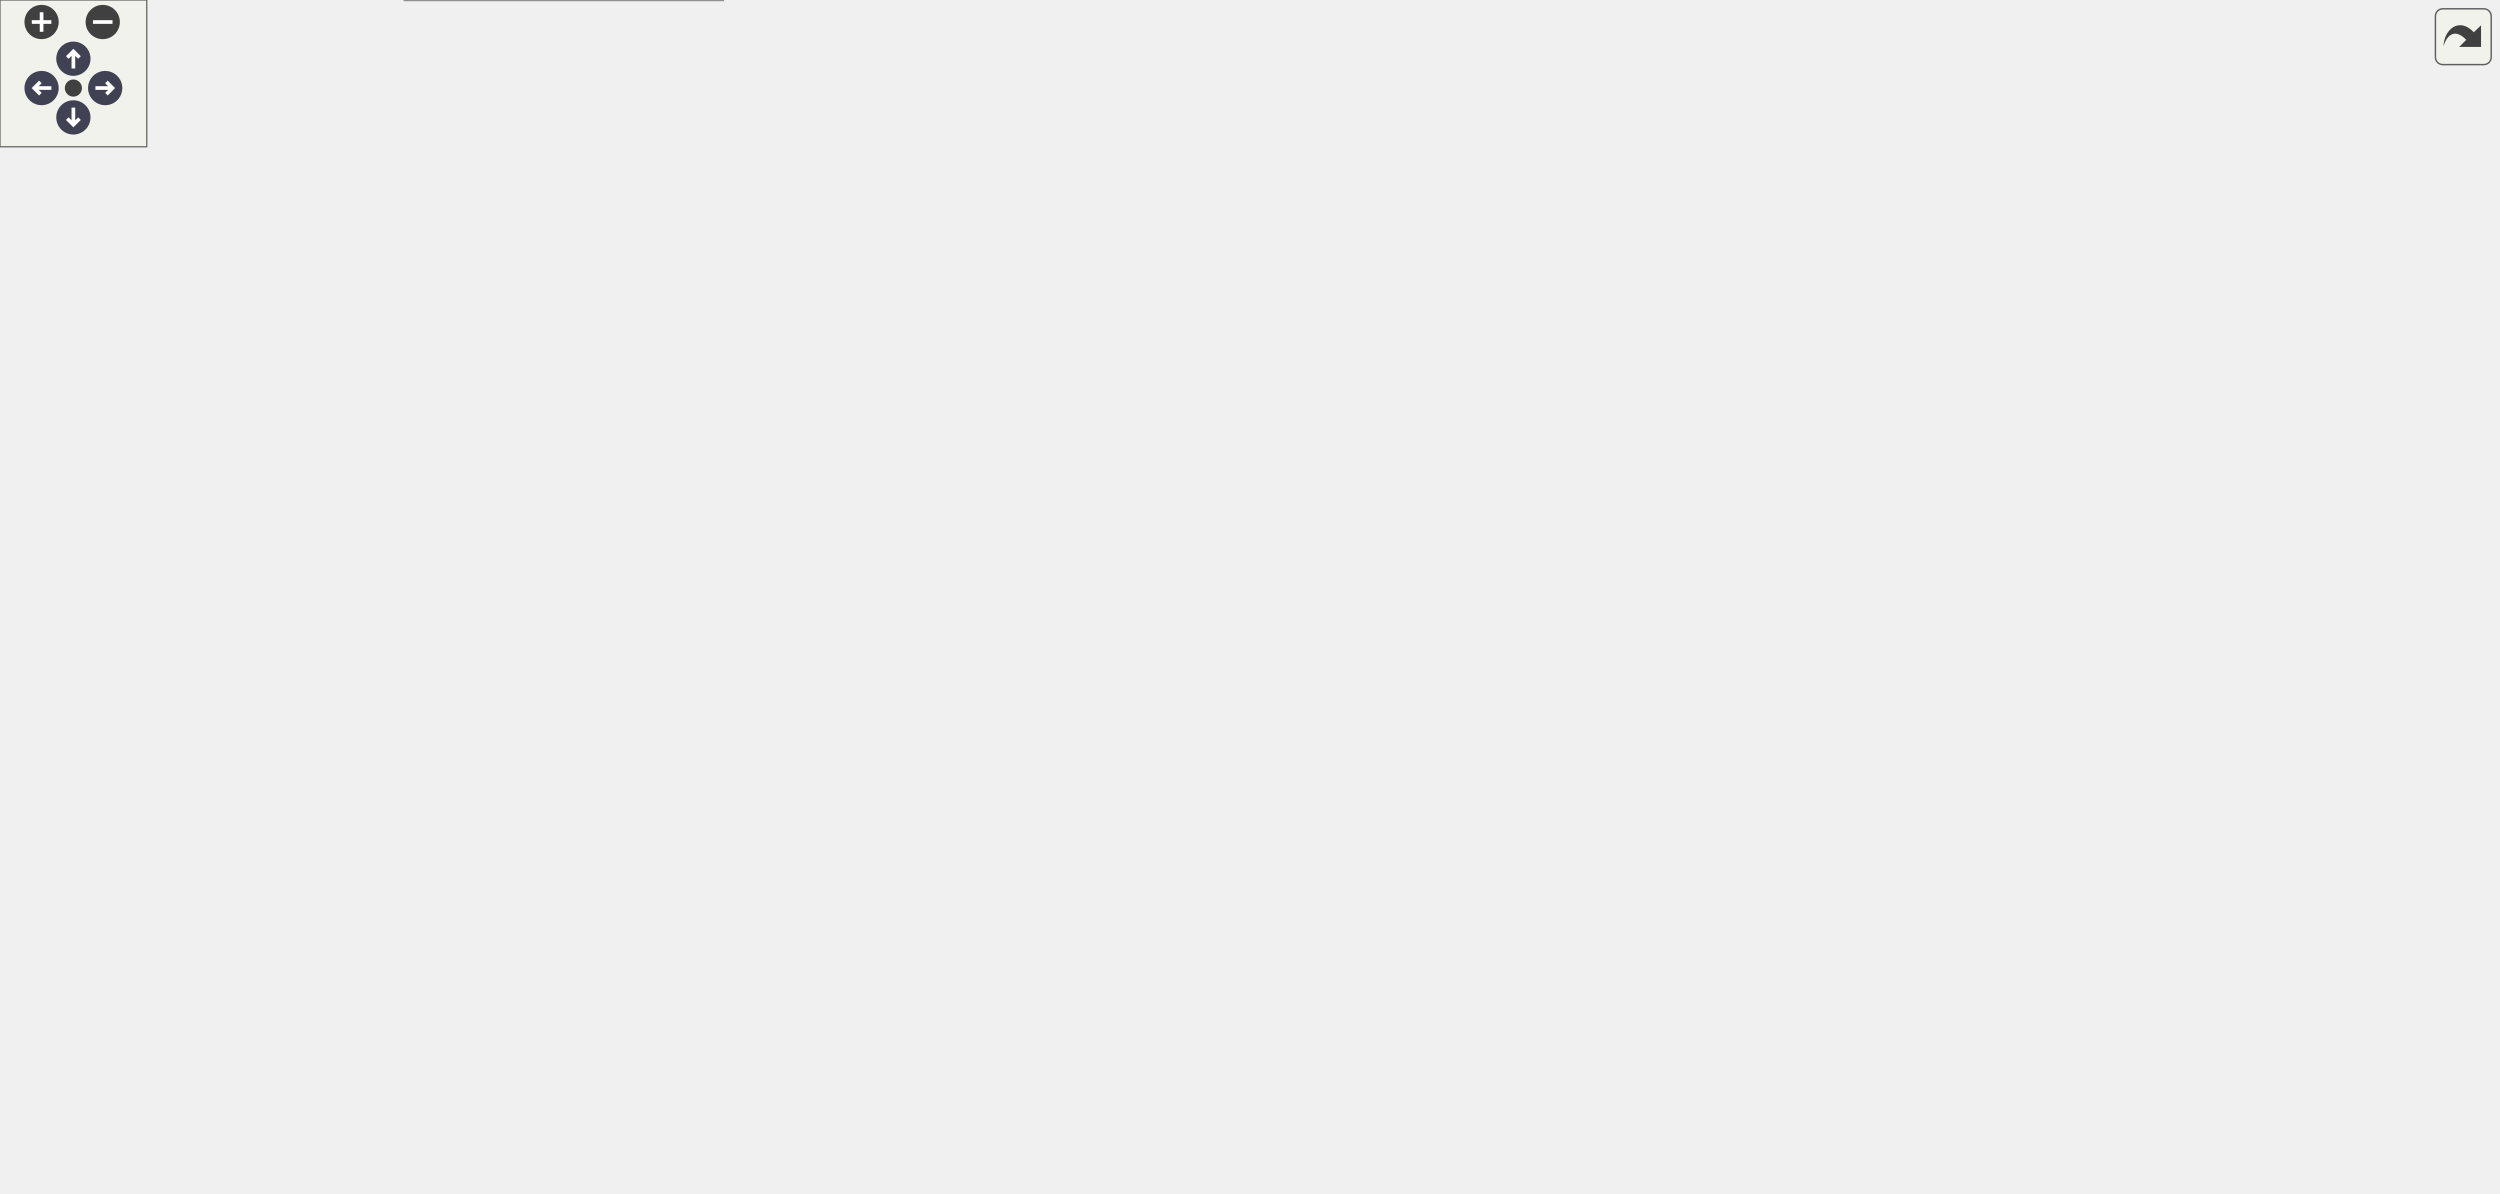
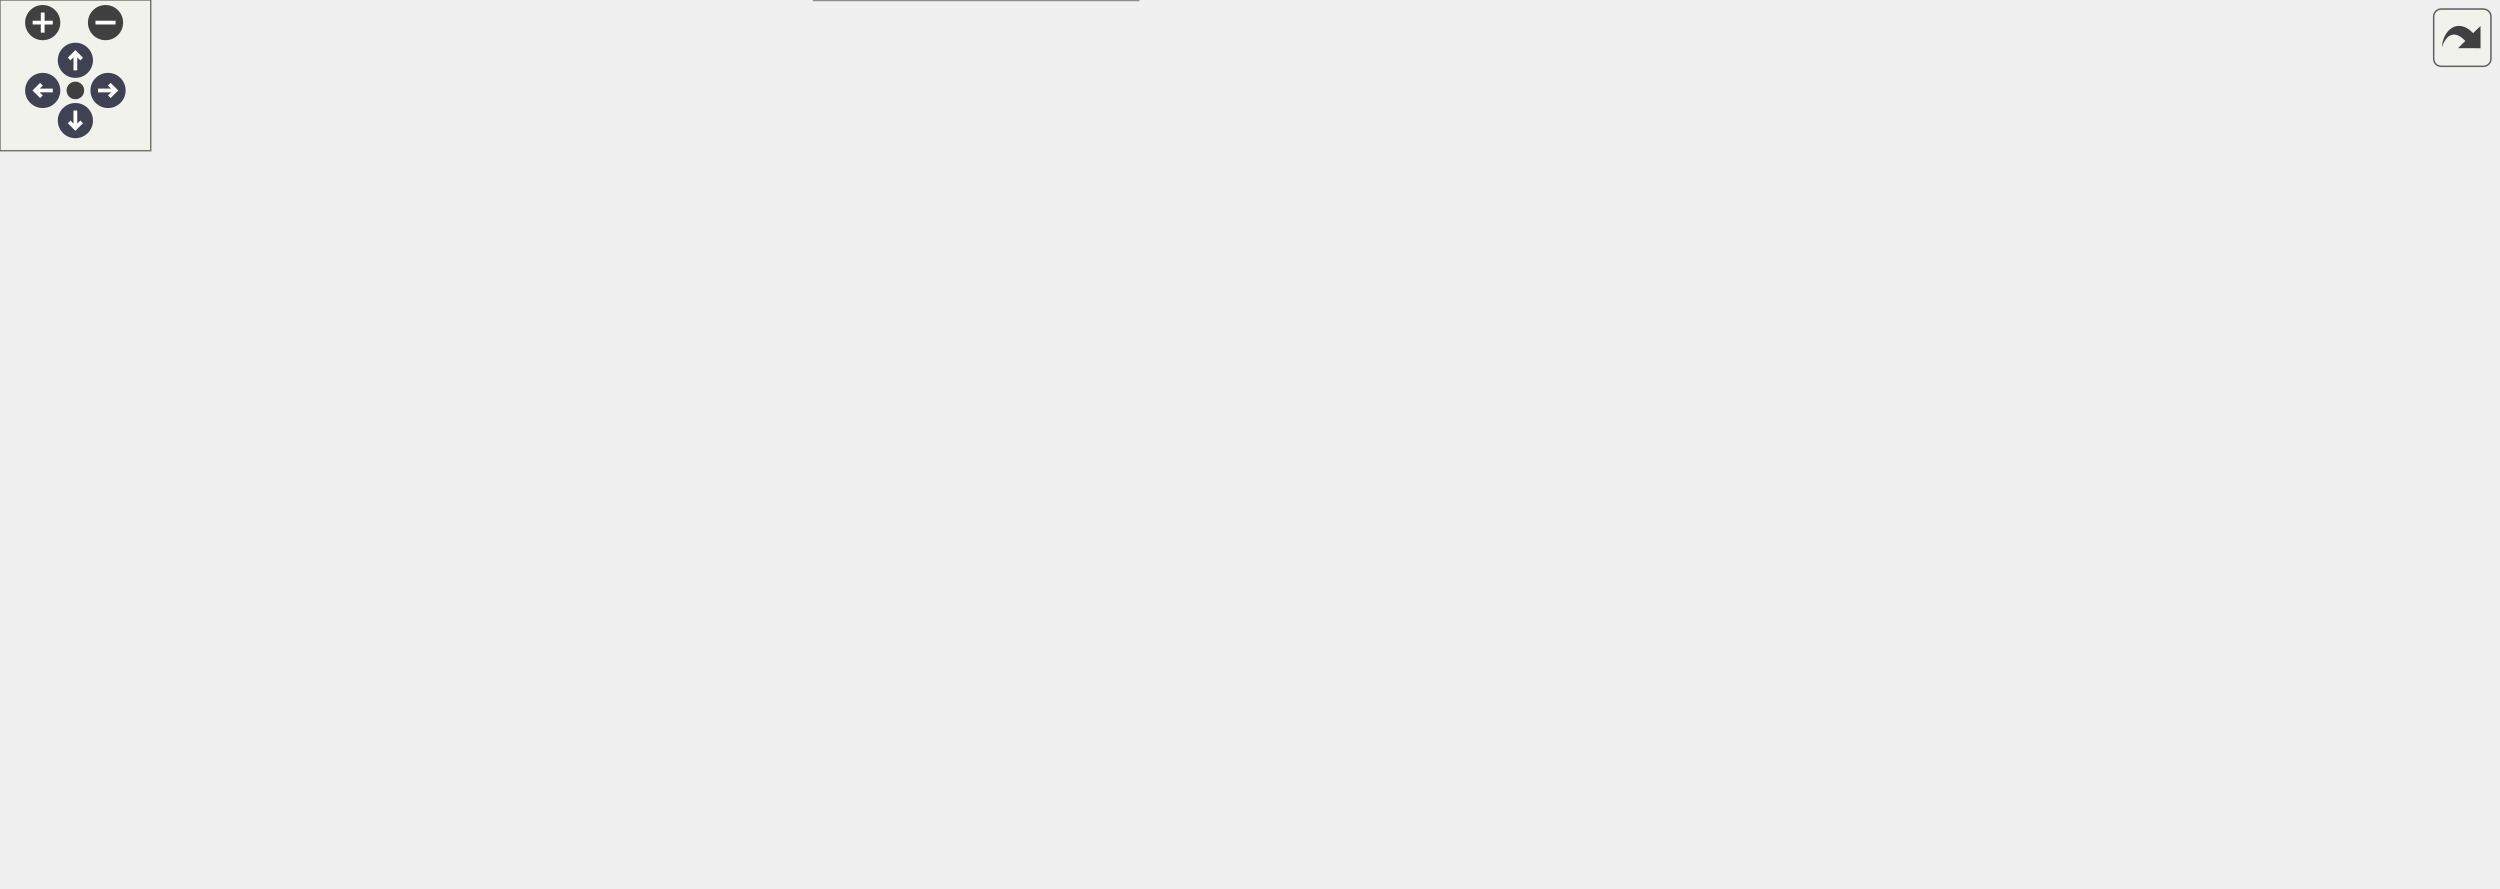
<svg xmlns="http://www.w3.org/2000/svg" xmlns:xlink="http://www.w3.org/1999/xlink" id="main" version="1.1" xml:space="preserve">
  <style type="text/css">
.node, .edge {opacity: 0.7;}
.node.selected, .edge.selected {opacity: 1;}
.edge:hover path { stroke: red; }
.edge:hover polygon { stroke: red; fill: red; }
</style>
  <defs>
    <circle id="rim" cx="0" cy="0" r="7" />
    <circle id="rim2" cx="0" cy="0" r="3.5" />
    <g id="zoomPlus">
      <use xlink:href="#rim" fill="#404040">
        <set attributeName="fill" to="#808080" begin="zoomplus.mouseover" end="zoomplus.mouseout" />
      </use>
      <path d="M-4,0h8M0,-4v8" fill="none" stroke="white" stroke-width="1.5" pointer-events="none" />
    </g>
    <g id="zoomMin">
      <use xlink:href="#rim" fill="#404040">
        <set attributeName="fill" to="#808080" begin="zoomminus.mouseover" end="zoomminus.mouseout" />
      </use>
      <path d="M-4,0h8" fill="none" stroke="white" stroke-width="1.5" pointer-events="none" />
    </g>
    <g id="arrowUp" transform="translate(30 24)">
      <use xlink:href="#rim" />
      <path pointer-events="none" fill="none" stroke="white" stroke-width="1.5" d="M0,-3.0v7 M-2.5,-0.5L0,-3.0L2.5,-0.5" />
    </g>
    <g id="arrowRight" transform="rotate(90) translate(36 -43)">
      <use xlink:href="#rim" />
      <path pointer-events="none" fill="none" stroke="white" stroke-width="1.5" d="M0,-3.0v7 M-2.5,-0.5L0,-3.0L2.5,-0.5" />
    </g>
    <g id="arrowDown" transform="rotate(180) translate(-30 -48)">
      <use xlink:href="#rim" />
      <path pointer-events="none" fill="none" stroke="white" stroke-width="1.5" d="M0,-3.0v7 M-2.5,-0.5L0,-3.0L2.5,-0.5" />
    </g>
    <g id="arrowLeft" transform="rotate(270) translate(-36 17)">
      <use xlink:href="#rim" />
      <path pointer-events="none" fill="none" stroke="white" stroke-width="1.5" d="M0,-3.0v7 M-2.5,-0.5L0,-3.0L2.5,-0.5" />
    </g>
    <g id="resetDef">
      <use xlink:href="#rim2" fill="#404040">
        <set attributeName="fill" to="#808080" begin="reset.mouseover" end="reset.mouseout" />
      </use>
    </g>
  </defs>
  <svg id="graph" class="graph">
    <g id="viewport">
      <g id="Node000001" class="node">
        <g id="a_Node000001">
          <a xlink:title="Validate a diagnostics boolean value.">
-             <polygon fill="#999999" stroke="#666666" points="1021,-241.5 849,-241.5 849,-222.5 1021,-222.5 1021,-241.5" />
-             <text text-anchor="middle" x="935" y="-229.5" font-family="Helvetica,sans-Serif" font-size="10.00">picurv_cli.core._diagnostic_bool</text>
+             <polygon fill="#999999" stroke="#666666" points="994,-196.5 822,-196.5 822,-177.5 994,-177.5 994,-196.5" />
+             <text text-anchor="middle" x="908" y="-184.5" font-family="Helvetica,sans-Serif" font-size="10.00">picurv_cli.core._diagnostic_bool</text>
          </a>
        </g>
      </g>
      <g id="Node000002" class="node">
        <g id="a_Node000002">
          <a xlink:href="namespacepicurv__cli_1_1core.html#a94b8df304d37982e63e5bb6d4ea465be" target="_top" xlink:title="Resolve monitor diagnostics config and default run-local log paths.">
-             <polygon fill="white" stroke="#666666" points="813,-247 687,-247 687,-217 813,-217 813,-247" />
-             <text text-anchor="start" x="695" y="-235" font-family="Helvetica,sans-Serif" font-size="10.00">picurv_cli.core.resolve</text>
-             <text text-anchor="middle" x="750" y="-224" font-family="Helvetica,sans-Serif" font-size="10.00">_diagnostics_config</text>
+             <polygon fill="white" stroke="#666666" points="786,-202 660,-202 660,-172 786,-172 786,-202" />
+             <text text-anchor="start" x="668" y="-190" font-family="Helvetica,sans-Serif" font-size="10.00">picurv_cli.core.resolve</text>
+             <text text-anchor="middle" x="723" y="-179" font-family="Helvetica,sans-Serif" font-size="10.00">_diagnostics_config</text>
          </a>
        </g>
      </g>
      <g id="edge1_Node000001_Node000002" class="edge">
        <g id="a_edge1_Node000001_Node000002">
          <a xlink:title=" ">
-             <path fill="none" stroke="#63b8ff" d="M838.75,-232C830.09,-232 821.46,-232 813.2,-232" />
-             <polygon fill="#63b8ff" stroke="#63b8ff" points="838.93,-235.5 848.93,-232 838.93,-228.5 838.93,-235.5" />
+             <path fill="none" stroke="#63b8ff" d="M811.75,-187C803.09,-187 794.46,-187 786.2,-187" />
+             <polygon fill="#63b8ff" stroke="#63b8ff" points="811.93,-190.5 821.93,-187 811.93,-183.5 811.93,-190.5" />
          </a>
        </g>
      </g>
      <g id="Node000003" class="node">
        <g id="a_Node000003">
          <a xlink:href="namespacepicurv__cli_1_1core.html#aa783055b51f3209f8f3b4d608bc03898" target="_top" xlink:title="Build a curated monitor.yml summary with resolved defaults.">
-             <polygon fill="white" stroke="#666666" points="639.5,-422 520.5,-422 520.5,-392 639.5,-392 639.5,-422" />
-             <text text-anchor="start" x="528.5" y="-410" font-family="Helvetica,sans-Serif" font-size="10.00">picurv_cli.core._build</text>
-             <text text-anchor="middle" x="580" y="-399" font-family="Helvetica,sans-Serif" font-size="10.00">_monitor_overview</text>
+             <polygon fill="white" stroke="#666666" points="616,-293 497,-293 497,-263 616,-263 616,-293" />
+             <text text-anchor="start" x="505" y="-281" font-family="Helvetica,sans-Serif" font-size="10.00">picurv_cli.core._build</text>
+             <text text-anchor="middle" x="556.5" y="-270" font-family="Helvetica,sans-Serif" font-size="10.00">_monitor_overview</text>
          </a>
        </g>
      </g>
      <g id="edge2_Node000002_Node000003" class="edge">
        <g id="a_edge2_Node000002_Node000003">
          <a xlink:title=" ">
-             <path fill="none" stroke="#63b8ff" d="M739.15,-256.7C724.67,-290 694.54,-349.02 651,-383 646.65,-386.4 641.78,-389.33 636.69,-391.86" />
-             <polygon fill="#63b8ff" stroke="#63b8ff" points="742.48,-257.82 743.14,-247.25 736.03,-255.1 742.48,-257.82" />
+             <path fill="none" stroke="#63b8ff" d="M694.82,-208.36C675.77,-222.62 649.3,-241.05 624,-254 617.66,-257.24 610.78,-260.25 603.93,-262.96" />
+             <polygon fill="#63b8ff" stroke="#63b8ff" points="697.17,-210.97 703.02,-202.14 692.94,-205.4 697.17,-210.97" />
          </a>
        </g>
      </g>
      <g id="Node000004" class="node">
        <g id="a_Node000004">
-           <a xlink:href="namespacepicurv__cli_1_1core.html#a7bf7794335a1b89b8babb45fc9907155" target="_top" xlink:title="Collect append-ordered numeric records from summarize-supported scalar logs.">
-             <polygon fill="white" stroke="#666666" points="473,-331 339,-331 339,-301 473,-301 473,-331" />
-             <text text-anchor="start" x="347" y="-319" font-family="Helvetica,sans-Serif" font-size="10.00">picurv_cli.core._collect</text>
-             <text text-anchor="middle" x="406" y="-308" font-family="Helvetica,sans-Serif" font-size="10.00">_summary_plot_records</text>
+           <a xlink:href="namespacepicurv__cli_1_1core.html#a3fd3bb472f2040495e9543be30f42901" target="_top" xlink:title="Build PETSc diagnostics command-line arguments for a run stage.">
+             <polygon fill="white" stroke="#666666" points="624,-159 489,-159 489,-129 624,-129 624,-159" />
+             <text text-anchor="start" x="497" y="-147" font-family="Helvetica,sans-Serif" font-size="10.00">picurv_cli.core.build</text>
+             <text text-anchor="middle" x="556.5" y="-136" font-family="Helvetica,sans-Serif" font-size="10.00">_petsc_diagnostics_args</text>
          </a>
        </g>
      </g>
      <g id="edge3_Node000002_Node000004" class="edge">
        <g id="a_edge3_Node000002_Node000004">
          <a xlink:title=" ">
-             <path fill="none" stroke="#63b8ff" d="M720,-252.75C701.23,-265.1 675.76,-279.89 651,-288 592.75,-307.09 522.99,-313.57 473,-315.58" />
-             <polygon fill="#63b8ff" stroke="#63b8ff" points="722.04,-255.6 728.38,-247.11 718.13,-249.79 722.04,-255.6" />
+             <path fill="none" stroke="#63b8ff" d="M654.55,-169.37C641.42,-165.94 627.77,-162.37 615,-159.03" />
+             <polygon fill="#63b8ff" stroke="#63b8ff" points="653.91,-172.82 664.47,-171.96 655.68,-166.05 653.91,-172.82" />
+           </a>
+         </g>
+       </g>
+       <g id="Node000005" class="node">
+         <g id="a_Node000005">
+           <a xlink:href="namespacepicurv__cli_1_1core.html#ad0a7e7908fe8018c48c3dbf1cd1a0fab" target="_top" xlink:title="Build a no-write execution plan for run --dry-run.">
+             <polygon fill="white" stroke="#666666" points="445.5,-202 331.5,-202 331.5,-172 445.5,-172 445.5,-202" />
+             <text text-anchor="start" x="339.5" y="-190" font-family="Helvetica,sans-Serif" font-size="10.00">picurv_cli.core.build</text>
+             <text text-anchor="middle" x="388.5" y="-179" font-family="Helvetica,sans-Serif" font-size="10.00">_run_dry_plan</text>
+           </a>
+         </g>
+       </g>
+       <g id="edge10_Node000002_Node000005" class="edge">
+         <g id="a_edge10_Node000002_Node000005">
+           <a xlink:title=" ">
+             <path fill="none" stroke="#63b8ff" d="M649.47,-187C588.18,-187 501.63,-187 445.54,-187" />
+             <polygon fill="#63b8ff" stroke="#63b8ff" points="649.85,-190.5 659.85,-187 649.85,-183.5 649.85,-190.5" />
+           </a>
+         </g>
+       </g>
+       <g id="Node000009" class="node">
+         <g id="a_Node000009">
+           <a xlink:href="namespacepicurv__cli_1_1core.html#add7fa5cfd479499d28b8d7e11980c227" target="_top" xlink:title="Generates the main .control file for the C-solver.">
+             <polygon fill="white" stroke="#666666" points="623.5,-92 489.5,-92 489.5,-62 623.5,-62 623.5,-92" />
+             <text text-anchor="start" x="497.5" y="-80" font-family="Helvetica,sans-Serif" font-size="10.00">picurv_cli.core.generate</text>
+             <text text-anchor="middle" x="556.5" y="-69" font-family="Helvetica,sans-Serif" font-size="10.00">_solver_control_file</text>
+           </a>
+         </g>
+       </g>
+       <g id="edge11_Node000002_Node000009" class="edge">
+         <g id="a_edge11_Node000002_Node000009">
+           <a xlink:title=" ">
+             <path fill="none" stroke="#63b8ff" d="M691.91,-166.14C672.6,-152.81 646.92,-135.24 624,-120 609.92,-110.64 594.02,-100.34 581.3,-92.18" />
+             <polygon fill="#63b8ff" stroke="#63b8ff" points="690.09,-169.13 700.31,-171.94 694.07,-163.37 690.09,-169.13" />
+           </a>
+         </g>
+       </g>
+       <g id="Node000012" class="node">
+         <g id="a_Node000012">
+           <a xlink:href="namespacepicurv__cli_1_1core.html#a4ee137fae3b170facf5acb222b17f983" target="_top" xlink:title="Validates every configuration a simulation run consumes, before any work is done.">
+             <polygon fill="white" stroke="#666666" points="621.5,-245 491.5,-245 491.5,-215 621.5,-215 621.5,-245" />
+             <text text-anchor="start" x="499.5" y="-233" font-family="Helvetica,sans-Serif" font-size="10.00">picurv_cli.core.validate</text>
+             <text text-anchor="middle" x="556.5" y="-222" font-family="Helvetica,sans-Serif" font-size="10.00">_simulation_configs</text>
+           </a>
+         </g>
+       </g>
+       <g id="edge17_Node000002_Node000012" class="edge">
+         <g id="a_edge17_Node000002_Node000012">
+           <a xlink:title=" ">
+             <path fill="none" stroke="#63b8ff" d="M654.55,-204.63C641.42,-208.06 627.77,-211.63 615,-214.97" />
+             <polygon fill="#63b8ff" stroke="#63b8ff" points="655.68,-207.95 664.47,-202.04 653.91,-201.18 655.68,-207.95" />
+           </a>
+         </g>
+       </g>
+       <g id="edge4_Node000004_Node000005" class="edge">
+         <g id="a_edge4_Node000004_Node000005">
+           <a xlink:title=" ">
+             <path fill="none" stroke="#63b8ff" d="M487.43,-161.63C473.51,-165.24 459.01,-168.99 445.57,-172.48" />
+             <polygon fill="#63b8ff" stroke="#63b8ff" points="488.64,-164.94 497.44,-159.04 486.88,-158.16 488.64,-164.94" />
+           </a>
+         </g>
+       </g>
+       <g id="Node000006" class="node">
+         <g id="a_Node000006">
+           <a xlink:href="namespacepicurv__cli_1_1core.html#af3c335a580c984143890f7ab305c5011" target="_top" xlink:title="Main orchestrator for the 'run' command (local and Slurm modes).">
+             <polygon fill="white" stroke="#666666" points="276,-159 170,-159 170,-129 276,-129 276,-159" />
+             <text text-anchor="start" x="178" y="-147" font-family="Helvetica,sans-Serif" font-size="10.00">picurv_cli.core.run</text>
+             <text text-anchor="middle" x="223" y="-136" font-family="Helvetica,sans-Serif" font-size="10.00">_workflow</text>
+           </a>
+         </g>
+       </g>
+       <g id="edge7_Node000004_Node000006" class="edge">
+         <g id="a_edge7_Node000004_Node000006">
+           <a xlink:title=" ">
+             <path fill="none" stroke="#63b8ff" d="M478.66,-144C416.48,-144 330.58,-144 276.16,-144" />
+             <polygon fill="#63b8ff" stroke="#63b8ff" points="478.81,-147.5 488.81,-144 478.81,-140.5 478.81,-147.5" />
+           </a>
+         </g>
+       </g>
+       <g id="Node000008" class="node">
+         <g id="a_Node000008">
+           <a xlink:href="namespacepicurv__cli_1_1core.html#a600b6b58cdfbc6e55e78ae5a2697c9fd" target="_top" xlink:title="Study/sweep orchestration using Slurm job arrays.">
+             <polygon fill="white" stroke="#666666" points="449.5,-116 327.5,-116 327.5,-86 449.5,-86 449.5,-116" />
+             <text text-anchor="start" x="335.5" y="-104" font-family="Helvetica,sans-Serif" font-size="10.00">picurv_cli.core.sweep</text>
+             <text text-anchor="middle" x="388.5" y="-93" font-family="Helvetica,sans-Serif" font-size="10.00">_workflow</text>
+           </a>
+         </g>
+       </g>
+       <g id="edge8_Node000004_Node000008" class="edge">
+         <g id="a_edge8_Node000004_Node000008">
+           <a xlink:title=" ">
+             <path fill="none" stroke="#63b8ff" d="M487.44,-126.37C474.19,-122.94 460.41,-119.37 447.53,-116.03" />
+             <polygon fill="#63b8ff" stroke="#63b8ff" points="486.88,-129.84 497.44,-128.96 488.64,-123.06 486.88,-129.84" />
+           </a>
+         </g>
+       </g>
+       <g id="edge5_Node000005_Node000006" class="edge">
+         <g id="a_edge5_Node000005_Node000006">
+           <a xlink:title=" ">
+             <path fill="none" stroke="#63b8ff" d="M321.47,-169.63C306.42,-165.68 290.63,-161.52 276.25,-157.74" />
+             <polygon fill="#63b8ff" stroke="#63b8ff" points="320.67,-173.04 331.23,-172.2 322.45,-166.27 320.67,-173.04" />
          </a>
        </g>
      </g>
      <g id="Node000007" class="node">
        <g id="a_Node000007">
-           <a xlink:href="namespacepicurv__cli_1_1core.html#a163e5db0434a809955460aedbfdcce7c" target="_top" xlink:title="Resolve a summarize --table name to the CSV it prints.">
-             <polygon fill="white" stroke="#666666" points="651,-374 509,-374 509,-344 651,-344 651,-374" />
-             <text text-anchor="start" x="517" y="-362" font-family="Helvetica,sans-Serif" font-size="10.00">picurv_cli.core._summary</text>
-             <text text-anchor="middle" x="580" y="-351" font-family="Helvetica,sans-Serif" font-size="10.00">_table_path</text>
-           </a>
-         </g>
-       </g>
-       <g id="edge6_Node000002_Node000007" class="edge">
-         <g id="a_edge6_Node000002_Node000007">
-           <a xlink:title=" ">
-             <path fill="none" stroke="#63b8ff" d="M729.05,-254.54C710.32,-274.77 680.79,-304.37 651,-325 640.67,-332.15 628.61,-338.6 617.43,-343.9" />
-             <polygon fill="#63b8ff" stroke="#63b8ff" points="731.75,-256.77 735.91,-247.02 726.58,-252.05 731.75,-256.77" />
+           <a xlink:href="namespacepicurv__cli_1_1cli.html#a41f5f5f48800b89e6c2361972ea60b3b" target="_top" xlink:title="Validate argument combinations and dispatch to command handlers.">
+             <polygon fill="white" stroke="#666666" points="122,-137 0,-137 0,-107 122,-107 122,-137" />
+             <text text-anchor="start" x="8" y="-125" font-family="Helvetica,sans-Serif" font-size="10.00">picurv_cli.cli.dispatch</text>
+             <text text-anchor="middle" x="61" y="-114" font-family="Helvetica,sans-Serif" font-size="10.00">_command</text>
+           </a>
+         </g>
+       </g>
+       <g id="edge6_Node000006_Node000007" class="edge">
+         <g id="a_edge6_Node000006_Node000007">
+           <a xlink:title=" ">
+             <path fill="none" stroke="#63b8ff" d="M159.43,-135.4C147.12,-133.7 134.23,-131.93 122,-130.25" />
+             <polygon fill="#63b8ff" stroke="#63b8ff" points="159.23,-138.9 169.61,-136.8 160.18,-131.97 159.23,-138.9" />
+           </a>
+         </g>
+       </g>
+       <g id="edge9_Node000008_Node000007" class="edge">
+         <g id="a_edge9_Node000008_Node000007">
+           <a xlink:title=" ">
+             <path fill="none" stroke="#63b8ff" d="M317.2,-105.54C258.99,-109.29 177.17,-114.57 122.01,-118.13" />
+             <polygon fill="#63b8ff" stroke="#63b8ff" points="317.67,-109.01 327.42,-104.88 317.21,-102.03 317.67,-109.01" />
+           </a>
+         </g>
+       </g>
+       <g id="edge15_Node000009_Node000006" class="edge">
+         <g id="a_edge15_Node000009_Node000006">
+           <a xlink:title=" ">
+             <path fill="none" stroke="#63b8ff" d="M479.2,-65.99C433.26,-62.04 374.14,-61.76 324,-77 290.81,-87.09 258.62,-112.27 240.08,-128.72" />
+             <polygon fill="#63b8ff" stroke="#63b8ff" points="479.11,-69.5 489.39,-66.94 479.76,-62.53 479.11,-69.5" />
+           </a>
+         </g>
+       </g>
+       <g id="edge16_Node000009_Node000008" class="edge">
+         <g id="a_edge16_Node000009_Node000008">
+           <a xlink:title=" ">
+             <path fill="none" stroke="#63b8ff" d="M479.49,-87.99C469.51,-89.43 459.38,-90.9 449.71,-92.3" />
+             <polygon fill="#63b8ff" stroke="#63b8ff" points="480.02,-91.45 489.42,-86.55 479.02,-84.52 480.02,-91.45" />
          </a>
        </g>
      </g>
      <g id="Node000010" class="node">
        <g id="a_Node000010">
-           <a xlink:href="namespacepicurv__cli_1_1core.html#a3fd3bb472f2040495e9543be30f42901" target="_top" xlink:title="Build PETSc diagnostics command-line arguments for a run stage.">
-             <polygon fill="white" stroke="#666666" points="647.5,-159 512.5,-159 512.5,-129 647.5,-129 647.5,-159" />
-             <text text-anchor="start" x="520.5" y="-147" font-family="Helvetica,sans-Serif" font-size="10.00">picurv_cli.core.build</text>
-             <text text-anchor="middle" x="580" y="-136" font-family="Helvetica,sans-Serif" font-size="10.00">_petsc_diagnostics_args</text>
-           </a>
-         </g>
-       </g>
-       <g id="edge11_Node000002_Node000010" class="edge">
-         <g id="a_edge11_Node000002_Node000010">
-           <a xlink:title=" ">
-             <path fill="none" stroke="#63b8ff" d="M715.22,-211.7C696.52,-200.71 672.73,-187.14 651,-176 639.59,-170.15 626.89,-164.18 615.48,-159.01" />
-             <polygon fill="#63b8ff" stroke="#63b8ff" points="713.57,-214.79 723.96,-216.86 717.13,-208.76 713.57,-214.79" />
+           <a xlink:href="namespacepicurv__cli_1_1core.html#aef544835a1b7a76630ca67fed3da9579" target="_top" xlink:title="Set up a partially-completed study case for continuation in-place.">
+             <polygon fill="white" stroke="#666666" points="453,-30 324,-30 324,0 453,0 453,-30" />
+             <text text-anchor="start" x="332" y="-18" font-family="Helvetica,sans-Serif" font-size="10.00">picurv_cli.core.prepare</text>
+             <text text-anchor="middle" x="388.5" y="-7" font-family="Helvetica,sans-Serif" font-size="10.00">_case_for_continuation</text>
+           </a>
+         </g>
+       </g>
+       <g id="edge12_Node000009_Node000010" class="edge">
+         <g id="a_edge12_Node000009_Node000010">
+           <a xlink:title=" ">
+             <path fill="none" stroke="#63b8ff" d="M505.92,-58.48C481.64,-49.42 452.8,-38.64 429.89,-30.09" />
+             <polygon fill="#63b8ff" stroke="#63b8ff" points="504.72,-61.77 515.32,-61.99 507.17,-55.21 504.72,-61.77" />
          </a>
        </g>
      </g>
      <g id="Node000011" class="node">
        <g id="a_Node000011">
-           <a xlink:href="namespacepicurv__cli_1_1core.html#ad0a7e7908fe8018c48c3dbf1cd1a0fab" target="_top" xlink:title="Build a no-write execution plan for run --dry-run.">
-             <polygon fill="white" stroke="#666666" points="463,-73 349,-73 349,-43 463,-43 463,-73" />
-             <text text-anchor="start" x="357" y="-61" font-family="Helvetica,sans-Serif" font-size="10.00">picurv_cli.core.build</text>
-             <text text-anchor="middle" x="406" y="-50" font-family="Helvetica,sans-Serif" font-size="10.00">_run_dry_plan</text>
-           </a>
-         </g>
-       </g>
-       <g id="edge18_Node000002_Node000011" class="edge">
-         <g id="a_edge18_Node000002_Node000011">
-           <a xlink:title=" ">
-             <path fill="none" stroke="#63b8ff" d="M734.36,-207.95C717.46,-182.27 687.28,-142.27 651,-120 642.89,-115.02 532.77,-88.1 463.27,-71.41" />
-             <polygon fill="#63b8ff" stroke="#63b8ff" points="731.62,-210.17 739.97,-216.7 737.52,-206.39 731.62,-210.17" />
-           </a>
-         </g>
-       </g>
-       <g id="Node000014" class="node">
-         <g id="a_Node000014">
-           <a xlink:href="namespacepicurv__cli_1_1core.html#a21c6aeea5b330864a79ddb60d0683c4a" target="_top" xlink:title="Build a read-only run-step summary from existing PICurv artifacts.">
-             <polygon fill="white" stroke="#666666" points="647,-279 513,-279 513,-249 647,-249 647,-279" />
-             <text text-anchor="start" x="521" y="-267" font-family="Helvetica,sans-Serif" font-size="10.00">picurv_cli.core.build</text>
-             <text text-anchor="middle" x="580" y="-256" font-family="Helvetica,sans-Serif" font-size="10.00">_run_summary_payload</text>
-           </a>
-         </g>
-       </g>
-       <g id="edge19_Node000002_Node000014" class="edge">
-         <g id="a_edge19_Node000002_Node000014">
-           <a xlink:title=" ">
-             <path fill="none" stroke="#63b8ff" d="M677.06,-245.7C667.09,-247.6 656.9,-249.54 647.05,-251.42" />
-             <polygon fill="#63b8ff" stroke="#63b8ff" points="677.75,-249.13 686.92,-243.82 676.44,-242.26 677.75,-249.13" />
-           </a>
-         </g>
-       </g>
-       <g id="Node000015" class="node">
-         <g id="a_Node000015">
-           <a xlink:href="namespacepicurv__cli_1_1core.html#add7fa5cfd479499d28b8d7e11980c227" target="_top" xlink:title="Generates the main .control file for the C-solver.">
-             <polygon fill="white" stroke="#666666" points="647,-215 513,-215 513,-185 647,-185 647,-215" />
-             <text text-anchor="start" x="521" y="-203" font-family="Helvetica,sans-Serif" font-size="10.00">picurv_cli.core.generate</text>
-             <text text-anchor="middle" x="580" y="-192" font-family="Helvetica,sans-Serif" font-size="10.00">_solver_control_file</text>
-           </a>
-         </g>
-       </g>
-       <g id="edge21_Node000002_Node000015" class="edge">
-         <g id="a_edge21_Node000002_Node000015">
-           <a xlink:title=" ">
-             <path fill="none" stroke="#63b8ff" d="M677.06,-218.3C667.09,-216.4 656.9,-214.46 647.05,-212.58" />
-             <polygon fill="#63b8ff" stroke="#63b8ff" points="676.44,-221.74 686.92,-220.18 677.75,-214.87 676.44,-221.74" />
-           </a>
-         </g>
-       </g>
-       <g id="Node000018" class="node">
-         <g id="a_Node000018">
-           <a xlink:href="namespacepicurv__cli_1_1core.html#a4ee137fae3b170facf5acb222b17f983" target="_top" xlink:title="Validates every configuration a simulation run consumes, before any work is done.">
-             <polygon fill="white" stroke="#666666" points="645,-73 515,-73 515,-43 645,-43 645,-73" />
-             <text text-anchor="start" x="523" y="-61" font-family="Helvetica,sans-Serif" font-size="10.00">picurv_cli.core.validate</text>
-             <text text-anchor="middle" x="580" y="-50" font-family="Helvetica,sans-Serif" font-size="10.00">_simulation_configs</text>
-           </a>
-         </g>
-       </g>
-       <g id="edge27_Node000002_Node000018" class="edge">
-         <g id="a_edge27_Node000002_Node000018">
-           <a xlink:title=" ">
-             <path fill="none" stroke="#63b8ff" d="M737.92,-207.27C722.56,-175.5 691.99,-120.46 651,-87 644.27,-81.51 636.36,-76.92 628.33,-73.14" />
-             <polygon fill="#63b8ff" stroke="#63b8ff" points="734.94,-209.16 742.37,-216.72 741.28,-206.18 734.94,-209.16" />
-           </a>
-         </g>
-       </g>
-       <g id="Node000005" class="node">
-         <g id="a_Node000005">
-           <a xlink:href="namespacepicurv__cli_1_1core.html#a0019afbcf7f03d6eb15c2429f7e827ad" target="_top" xlink:title="Build and render a read-only health summary for a run step.">
-             <polygon fill="white" stroke="#666666" points="303,-331 158,-331 158,-301 303,-301 303,-331" />
-             <text text-anchor="start" x="166" y="-319" font-family="Helvetica,sans-Serif" font-size="10.00">picurv_cli.core.summarize</text>
-             <text text-anchor="middle" x="230.5" y="-308" font-family="Helvetica,sans-Serif" font-size="10.00">_workflow</text>
-           </a>
-         </g>
-       </g>
-       <g id="edge4_Node000004_Node000005" class="edge">
-         <g id="a_edge4_Node000004_Node000005">
-           <a xlink:title=" ">
-             <path fill="none" stroke="#63b8ff" d="M328.67,-316C320.2,-316 311.6,-316 303.19,-316" />
-             <polygon fill="#63b8ff" stroke="#63b8ff" points="328.91,-319.5 338.91,-316 328.91,-312.5 328.91,-319.5" />
-           </a>
-         </g>
-       </g>
-       <g id="Node000006" class="node">
-         <g id="a_Node000006">
-           <a xlink:href="namespacepicurv__cli_1_1cli.html#a41f5f5f48800b89e6c2361972ea60b3b" target="_top" xlink:title="Validate argument combinations and dispatch to command handlers.">
-             <polygon fill="white" stroke="#666666" points="122,-159 0,-159 0,-129 122,-129 122,-159" />
-             <text text-anchor="start" x="8" y="-147" font-family="Helvetica,sans-Serif" font-size="10.00">picurv_cli.cli.dispatch</text>
-             <text text-anchor="middle" x="61" y="-136" font-family="Helvetica,sans-Serif" font-size="10.00">_command</text>
-           </a>
-         </g>
-       </g>
-       <g id="edge5_Node000005_Node000006" class="edge">
-         <g id="a_edge5_Node000005_Node000006">
-           <a xlink:title=" ">
-             <path fill="none" stroke="#63b8ff" d="M207.35,-293.25C172.74,-257.71 106.72,-189.92 77.07,-159.48" />
-             <polygon fill="#63b8ff" stroke="#63b8ff" points="205.15,-296.01 214.64,-300.74 210.17,-291.13 205.15,-296.01" />
-           </a>
-         </g>
-       </g>
-       <g id="Node000008" class="node">
-         <g id="a_Node000008">
-           <a xlink:href="namespacepicurv__cli_1_1core.html#a7d403b65003dbad48273960cb8652af7" target="_top" xlink:title="Print the summarize --table names whose CSV this run has, with row counts.">
-             <polygon fill="white" stroke="#666666" points="461,-427 351,-427 351,-397 461,-397 461,-427" />
-             <text text-anchor="start" x="359" y="-415" font-family="Helvetica,sans-Serif" font-size="10.00">picurv_cli.core._list</text>
-             <text text-anchor="middle" x="406" y="-404" font-family="Helvetica,sans-Serif" font-size="10.00">_summary_tables</text>
-           </a>
-         </g>
-       </g>
-       <g id="edge7_Node000007_Node000008" class="edge">
-         <g id="a_edge7_Node000007_Node000008">
-           <a xlink:title=" ">
-             <path fill="none" stroke="#63b8ff" d="M520.41,-377.05C499.43,-383.52 476.03,-390.73 455.95,-396.92" />
-             <polygon fill="#63b8ff" stroke="#63b8ff" points="521.65,-380.34 530.17,-374.05 519.58,-373.65 521.65,-380.34" />
-           </a>
-         </g>
-       </g>
-       <g id="Node000009" class="node">
-         <g id="a_Node000009">
-           <a xlink:href="namespacepicurv__cli_1_1core.html#a9d7c8d71af72a1ceb613d86b7eab31b5" target="_top" xlink:title="Print the last rows of one of the run's CSV records as aligned columns (or JSON).">
-             <polygon fill="white" stroke="#666666" points="469.5,-379 342.5,-379 342.5,-349 469.5,-349 469.5,-379" />
-             <text text-anchor="start" x="350.5" y="-367" font-family="Helvetica,sans-Serif" font-size="10.00">picurv_cli.core._render</text>
-             <text text-anchor="middle" x="406" y="-356" font-family="Helvetica,sans-Serif" font-size="10.00">_summary_table</text>
-           </a>
-         </g>
-       </g>
-       <g id="edge9_Node000007_Node000009" class="edge">
-         <g id="a_edge9_Node000007_Node000009">
-           <a xlink:title=" ">
-             <path fill="none" stroke="#63b8ff" d="M498.5,-361.34C488.8,-361.62 479.01,-361.91 469.62,-362.18" />
-             <polygon fill="#63b8ff" stroke="#63b8ff" points="498.65,-364.84 508.54,-361.05 498.45,-357.84 498.65,-364.84" />
-           </a>
-         </g>
-       </g>
-       <g id="edge8_Node000008_Node000005" class="edge">
-         <g id="a_edge8_Node000008_Node000005">
-           <a xlink:title=" ">
-             <path fill="none" stroke="#63b8ff" d="M349.42,-392.9C345.85,-391.34 342.35,-389.7 339,-388 306.35,-371.44 271.69,-346.78 250.83,-331.04" />
-             <polygon fill="#63b8ff" stroke="#63b8ff" points="348.37,-396.26 358.95,-396.88 351.06,-389.8 348.37,-396.26" />
-           </a>
-         </g>
-       </g>
-       <g id="edge10_Node000009_Node000005" class="edge">
-         <g id="a_edge10_Node000009_Node000005">
-           <a xlink:title=" ">
-             <path fill="none" stroke="#63b8ff" d="M340.7,-346.21C322.63,-341.21 303.15,-335.82 285.73,-331" />
-             <polygon fill="#63b8ff" stroke="#63b8ff" points="340.01,-349.65 350.58,-348.94 341.87,-342.9 340.01,-349.65" />
-           </a>
-         </g>
-       </g>
-       <g id="edge12_Node000010_Node000011" class="edge">
-         <g id="a_edge12_Node000010_Node000011">
-           <a xlink:title=" ">
-             <path fill="none" stroke="#63b8ff" d="M527.91,-124.73C521.41,-121.73 514.96,-118.47 509,-115 491.48,-104.81 490.41,-97.38 473,-87 464.4,-81.87 454.73,-77.12 445.5,-73" />
-             <polygon fill="#63b8ff" stroke="#63b8ff" points="526.84,-128.08 537.4,-128.92 529.67,-121.68 526.84,-128.08" />
-           </a>
-         </g>
-       </g>
-       <g id="Node000012" class="node">
-         <g id="a_Node000012">
-           <a xlink:href="namespacepicurv__cli_1_1core.html#af3c335a580c984143890f7ab305c5011" target="_top" xlink:title="Main orchestrator for the 'run' command (local and Slurm modes).">
-             <polygon fill="white" stroke="#666666" points="283.5,-116 177.5,-116 177.5,-86 283.5,-86 283.5,-116" />
-             <text text-anchor="start" x="185.5" y="-104" font-family="Helvetica,sans-Serif" font-size="10.00">picurv_cli.core.run</text>
-             <text text-anchor="middle" x="230.5" y="-93" font-family="Helvetica,sans-Serif" font-size="10.00">_workflow</text>
-           </a>
-         </g>
-       </g>
-       <g id="edge15_Node000010_Node000012" class="edge">
-         <g id="a_edge15_Node000010_Node000012">
-           <a xlink:title=" ">
-             <path fill="none" stroke="#63b8ff" d="M509.52,-126.77C497.4,-124.19 484.88,-121.8 473,-120 408.13,-110.16 332.65,-105.26 283.57,-102.93" />
-             <polygon fill="#63b8ff" stroke="#63b8ff" points="509.07,-130.25 519.58,-128.96 510.56,-123.41 509.07,-130.25" />
+           <a xlink:href="namespacepicurv__cli_1_1core.html#ab4ebe76e6a910194de005f3ed4679086" target="_top" xlink:title="Continue a partially-completed Slurm parameter sweep study.">
+             <polygon fill="white" stroke="#666666" points="284,-52 162,-52 162,-22 284,-22 284,-52" />
+             <text text-anchor="start" x="170" y="-40" font-family="Helvetica,sans-Serif" font-size="10.00">picurv_cli.core.sweep</text>
+             <text text-anchor="middle" x="223" y="-29" font-family="Helvetica,sans-Serif" font-size="10.00">_continue_workflow</text>
+           </a>
+         </g>
+       </g>
+       <g id="edge13_Node000010_Node000011" class="edge">
+         <g id="a_edge13_Node000010_Node000011">
+           <a xlink:title=" ">
+             <path fill="none" stroke="#63b8ff" d="M313.9,-24.9C303.91,-26.25 293.75,-27.62 284.03,-28.92" />
+             <polygon fill="#63b8ff" stroke="#63b8ff" points="314.37,-28.37 323.82,-23.57 313.44,-21.43 314.37,-28.37" />
+           </a>
+         </g>
+       </g>
+       <g id="edge14_Node000011_Node000007" class="edge">
+         <g id="a_edge14_Node000011_Node000007">
+           <a xlink:title=" ">
+             <path fill="none" stroke="#63b8ff" d="M184.82,-56.75C156.05,-72.04 116.8,-92.88 90.49,-106.86" />
+             <polygon fill="#63b8ff" stroke="#63b8ff" points="186.57,-59.78 193.76,-52 183.29,-53.6 186.57,-59.78" />
+           </a>
+         </g>
+       </g>
+       <g id="edge18_Node000012_Node000005" class="edge">
+         <g id="a_edge18_Node000012_Node000005">
+           <a xlink:title=" ">
+             <path fill="none" stroke="#63b8ff" d="M487.43,-212.37C473.51,-208.76 459.01,-205.01 445.57,-201.52" />
+             <polygon fill="#63b8ff" stroke="#63b8ff" points="486.88,-215.84 497.44,-214.96 488.64,-209.06 486.88,-215.84" />
+           </a>
+         </g>
+       </g>
+       <g id="edge19_Node000012_Node000006" class="edge">
+         <g id="a_edge19_Node000012_Node000006">
+           <a xlink:title=" ">
+             <path fill="none" stroke="#63b8ff" d="M481.05,-233.3C434.67,-233.09 374.44,-228.62 324,-211 291.45,-199.63 259.32,-175.08 240.58,-159.07" />
+             <polygon fill="#63b8ff" stroke="#63b8ff" points="481.33,-236.8 491.33,-233.28 481.32,-229.8 481.33,-236.8" />
+           </a>
+         </g>
+       </g>
+       <g id="edge20_Node000012_Node000008" class="edge">
+         <g id="a_edge20_Node000012_Node000008">
+           <a xlink:title=" ">
+             <path fill="none" stroke="#63b8ff" d="M528.11,-208.72C494.54,-182.63 438.49,-139.07 409,-116.15" />
+             <polygon fill="#63b8ff" stroke="#63b8ff" points="526.09,-211.58 536.13,-214.95 530.38,-206.05 526.09,-211.58" />
          </a>
        </g>
      </g>
      <g id="Node000013" class="node">
        <g id="a_Node000013">
-           <a xlink:href="namespacepicurv__cli_1_1core.html#a600b6b58cdfbc6e55e78ae5a2697c9fd" target="_top" xlink:title="Study/sweep orchestration using Slurm job arrays.">
-             <polygon fill="white" stroke="#666666" points="467,-159 345,-159 345,-129 467,-129 467,-159" />
-             <text text-anchor="start" x="353" y="-147" font-family="Helvetica,sans-Serif" font-size="10.00">picurv_cli.core.sweep</text>
-             <text text-anchor="middle" x="406" y="-136" font-family="Helvetica,sans-Serif" font-size="10.00">_workflow</text>
-           </a>
-         </g>
-       </g>
-       <g id="edge16_Node000010_Node000013" class="edge">
-         <g id="a_edge16_Node000010_Node000013">
-           <a xlink:title=" ">
-             <path fill="none" stroke="#63b8ff" d="M501.84,-144C490.19,-144 478.31,-144 467.08,-144" />
-             <polygon fill="#63b8ff" stroke="#63b8ff" points="502.01,-147.5 512.01,-144 502.01,-140.5 502.01,-147.5" />
-           </a>
-         </g>
-       </g>
-       <g id="edge13_Node000011_Node000012" class="edge">
-         <g id="a_edge13_Node000011_Node000012">
-           <a xlink:title=" ">
-             <path fill="none" stroke="#63b8ff" d="M338.96,-74.37C320.68,-78.9 301.1,-83.75 283.73,-88.06" />
-             <polygon fill="#63b8ff" stroke="#63b8ff" points="339.81,-77.76 348.67,-71.96 338.12,-70.97 339.81,-77.76" />
-           </a>
-         </g>
-       </g>
-       <g id="edge14_Node000012_Node000006" class="edge">
-         <g id="a_edge14_Node000012_Node000006">
-           <a xlink:title=" ">
-             <path fill="none" stroke="#63b8ff" d="M167.49,-116.92C152.11,-120.87 135.68,-125.09 120.47,-128.99" />
-             <polygon fill="#63b8ff" stroke="#63b8ff" points="168.6,-120.25 177.42,-114.37 166.86,-113.47 168.6,-120.25" />
-           </a>
-         </g>
-       </g>
-       <g id="edge17_Node000013_Node000006" class="edge">
-         <g id="a_edge17_Node000013_Node000006">
-           <a xlink:title=" ">
-             <path fill="none" stroke="#63b8ff" d="M334.67,-144C272.04,-144 181.38,-144 122.07,-144" />
-             <polygon fill="#63b8ff" stroke="#63b8ff" points="334.86,-147.5 344.86,-144 334.86,-140.5 334.86,-147.5" />
-           </a>
-         </g>
-       </g>
-       <g id="edge20_Node000014_Node000005" class="edge">
-         <g id="a_edge20_Node000014_Node000005">
-           <a xlink:title=" ">
-             <path fill="none" stroke="#63b8ff" d="M502.61,-270.87C455.32,-275.64 393.43,-282.78 339,-292 324.29,-294.49 308.57,-297.69 293.81,-300.94" />
-             <polygon fill="#63b8ff" stroke="#63b8ff" points="503.17,-274.34 512.78,-269.87 502.48,-267.37 503.17,-274.34" />
-           </a>
-         </g>
-       </g>
-       <g id="edge25_Node000015_Node000012" class="edge">
-         <g id="a_edge25_Node000015_Node000012">
-           <a xlink:title=" ">
-             <path fill="none" stroke="#63b8ff" d="M502.76,-198.05C454.59,-194.84 391.72,-186.94 339,-168 305.06,-155.8 270.49,-131.74 250.02,-116.01" />
-             <polygon fill="#63b8ff" stroke="#63b8ff" points="502.61,-201.55 512.8,-198.67 503.04,-194.56 502.61,-201.55" />
-           </a>
-         </g>
-       </g>
-       <g id="edge26_Node000015_Node000013" class="edge">
-         <g id="a_edge26_Node000015_Node000013">
-           <a xlink:title=" ">
-             <path fill="none" stroke="#63b8ff" d="M523.11,-181.8C500.51,-174.44 474.73,-166.05 453.22,-159.05" />
-             <polygon fill="#63b8ff" stroke="#63b8ff" points="522.31,-185.23 532.91,-184.99 524.48,-178.57 522.31,-185.23" />
-           </a>
-         </g>
-       </g>
-       <g id="Node000016" class="node">
-         <g id="a_Node000016">
-           <a xlink:href="namespacepicurv__cli_1_1core.html#aef544835a1b7a76630ca67fed3da9579" target="_top" xlink:title="Set up a partially-completed study case for continuation in-place.">
-             <polygon fill="white" stroke="#666666" points="470.5,-245 341.5,-245 341.5,-215 470.5,-215 470.5,-245" />
-             <text text-anchor="start" x="349.5" y="-233" font-family="Helvetica,sans-Serif" font-size="10.00">picurv_cli.core.prepare</text>
-             <text text-anchor="middle" x="406" y="-222" font-family="Helvetica,sans-Serif" font-size="10.00">_case_for_continuation</text>
-           </a>
-         </g>
-       </g>
-       <g id="edge22_Node000015_Node000016" class="edge">
-         <g id="a_edge22_Node000015_Node000016">
-           <a xlink:title=" ">
-             <path fill="none" stroke="#63b8ff" d="M503.1,-213.24C492.24,-215.13 481.16,-217.07 470.57,-218.91" />
-             <polygon fill="#63b8ff" stroke="#63b8ff" points="503.74,-216.68 512.99,-211.51 502.54,-209.78 503.74,-216.68" />
-           </a>
-         </g>
-       </g>
-       <g id="Node000017" class="node">
-         <g id="a_Node000017">
-           <a xlink:href="namespacepicurv__cli_1_1core.html#ab4ebe76e6a910194de005f3ed4679086" target="_top" xlink:title="Continue a partially-completed Slurm parameter sweep study.">
-             <polygon fill="white" stroke="#666666" points="291.5,-224 169.5,-224 169.5,-194 291.5,-194 291.5,-224" />
-             <text text-anchor="start" x="177.5" y="-212" font-family="Helvetica,sans-Serif" font-size="10.00">picurv_cli.core.sweep</text>
-             <text text-anchor="middle" x="230.5" y="-201" font-family="Helvetica,sans-Serif" font-size="10.00">_continue_workflow</text>
-           </a>
-         </g>
-       </g>
-       <g id="edge23_Node000016_Node000017" class="edge">
-         <g id="a_edge23_Node000016_Node000017">
-           <a xlink:title=" ">
-             <path fill="none" stroke="#63b8ff" d="M331.36,-221.09C318.11,-219.48 304.45,-217.83 291.65,-216.28" />
-             <polygon fill="#63b8ff" stroke="#63b8ff" points="331.03,-224.57 341.38,-222.3 331.87,-217.62 331.03,-224.57" />
-           </a>
-         </g>
-       </g>
-       <g id="edge24_Node000017_Node000006" class="edge">
-         <g id="a_edge24_Node000017_Node000006">
-           <a xlink:title=" ">
-             <path fill="none" stroke="#63b8ff" d="M181.17,-190.25C155.69,-180.36 124.85,-168.39 100.93,-159.11" />
-             <polygon fill="#63b8ff" stroke="#63b8ff" points="180.06,-193.57 190.65,-193.92 182.59,-187.04 180.06,-193.57" />
-           </a>
-         </g>
-       </g>
-       <g id="edge28_Node000018_Node000011" class="edge">
-         <g id="a_edge28_Node000018_Node000011">
-           <a xlink:title=" ">
-             <path fill="none" stroke="#63b8ff" d="M504.87,-58C490.9,-58 476.49,-58 463.18,-58" />
-             <polygon fill="#63b8ff" stroke="#63b8ff" points="504.95,-61.5 514.95,-58 504.95,-54.5 504.95,-61.5" />
-           </a>
-         </g>
-       </g>
-       <g id="edge29_Node000018_Node000012" class="edge">
-         <g id="a_edge29_Node000018_Node000012">
-           <a xlink:title=" ">
-             <path fill="none" stroke="#63b8ff" d="M521.76,-40.44C472.45,-28.1 399.83,-16.6 339,-34 303.69,-44.1 268.7,-69.54 248.64,-86" />
-             <polygon fill="#63b8ff" stroke="#63b8ff" points="521.05,-43.88 531.61,-43 522.81,-37.1 521.05,-43.88" />
-           </a>
-         </g>
-       </g>
-       <g id="edge30_Node000018_Node000013" class="edge">
-         <g id="a_edge30_Node000018_Node000013">
-           <a xlink:title=" ">
-             <path fill="none" stroke="#63b8ff" d="M539.37,-77.81C508.2,-93.4 465.44,-114.78 437.05,-128.97" />
-             <polygon fill="#63b8ff" stroke="#63b8ff" points="541.27,-80.78 548.65,-73.18 538.14,-74.52 541.27,-80.78" />
-           </a>
-         </g>
-       </g>
-       <g id="Node000019" class="node">
-         <g id="a_Node000019">
          <a xlink:href="namespacepicurv__cli_1_1core.html#a068f9134a2449c213fe602e660d2cce4" target="_top" xlink:title="Implements picurv validate without launching solver/post workflows.">
-             <polygon fill="white" stroke="#666666" points="295.5,-30 165.5,-30 165.5,0 295.5,0 295.5,-30" />
-             <text text-anchor="start" x="173.5" y="-18" font-family="Helvetica,sans-Serif" font-size="10.00">picurv_cli.core.validate</text>
-             <text text-anchor="middle" x="230.5" y="-7" font-family="Helvetica,sans-Serif" font-size="10.00">_workflow</text>
-           </a>
-         </g>
-       </g>
-       <g id="edge31_Node000018_Node000019" class="edge">
-         <g id="a_edge31_Node000018_Node000019">
-           <a xlink:title=" ">
-             <path fill="none" stroke="#63b8ff" d="M534.03,-39.41C515.46,-32.62 493.52,-25.7 473,-22 413.56,-11.29 344.57,-10.42 295.59,-11.7" />
-             <polygon fill="#63b8ff" stroke="#63b8ff" points="532.81,-42.69 543.4,-42.94 535.27,-36.14 532.81,-42.69" />
-           </a>
-         </g>
-       </g>
-       <g id="edge32_Node000019_Node000006" class="edge">
-         <g id="a_edge32_Node000019_Node000006">
-           <a xlink:title=" ">
-             <path fill="none" stroke="#63b8ff" d="M201.86,-36.28C167.99,-62.37 111.43,-105.93 81.68,-128.85" />
-             <polygon fill="#63b8ff" stroke="#63b8ff" points="204.17,-38.93 209.96,-30.05 199.9,-33.38 204.17,-38.93" />
+             <polygon fill="white" stroke="#666666" points="288,-245 158,-245 158,-215 288,-215 288,-245" />
+             <text text-anchor="start" x="166" y="-233" font-family="Helvetica,sans-Serif" font-size="10.00">picurv_cli.core.validate</text>
+             <text text-anchor="middle" x="223" y="-222" font-family="Helvetica,sans-Serif" font-size="10.00">_workflow</text>
+           </a>
+         </g>
+       </g>
+       <g id="edge21_Node000012_Node000013" class="edge">
+         <g id="a_edge21_Node000012_Node000013">
+           <a xlink:title=" ">
+             <path fill="none" stroke="#63b8ff" d="M481.19,-241.36C471.72,-242.45 462.15,-243.38 453,-244 395.8,-247.89 381.19,-247.98 324,-244 312.37,-243.19 300.03,-241.86 288.15,-240.33" />
+             <polygon fill="#63b8ff" stroke="#63b8ff" points="481.89,-244.8 491.39,-240.12 481.04,-237.85 481.89,-244.8" />
+           </a>
+         </g>
+       </g>
+       <g id="edge22_Node000013_Node000007" class="edge">
+         <g id="a_edge22_Node000013_Node000007">
+           <a xlink:title=" ">
+             <path fill="none" stroke="#63b8ff" d="M191.39,-209.34C160.09,-188.21 112.21,-155.89 84.32,-137.06" />
+             <polygon fill="#63b8ff" stroke="#63b8ff" points="189.51,-212.29 199.75,-214.98 193.42,-206.49 189.51,-212.29" />
          </a>
        </g>
      </g>
    </g>
  </svg>
  <g id="navigator" transform="translate(0 0)" fill="#404254">
    <rect fill="#f2f5e9" fill-opacity="0.5" stroke="#606060" stroke-width=".5" x="0" y="0" width="60" height="60" />
    <use id="zoomplus" xlink:href="#zoomPlus" x="17" y="9" />
    <use id="zoomminus" xlink:href="#zoomMin" x="42" y="9" />
    <use id="reset" xlink:href="#resetDef" x="30" y="36" />
    <use id="arrowup" xlink:href="#arrowUp" x="0" y="0" />
    <use id="arrowright" xlink:href="#arrowRight" x="0" y="0" />
    <use id="arrowdown" xlink:href="#arrowDown" x="0" y="0" />
    <use id="arrowleft" xlink:href="#arrowLeft" x="0" y="0" />
  </g>
  <svg viewBox="0 0 15 15" width="100%" height="30px" preserveAspectRatio="xMaxYMin meet">
    <g id="arrow_out" transform="scale(0.3 0.3)">
      <a xlink:href="namespacepicurv__cli_1_1core_af149b285477fcb4a06f5063ade41609b_icgraph_org.svg" target="_base">
        <rect id="button" ry="5" rx="5" y="6" x="6" height="38" width="38" fill="#f2f5e9" fill-opacity="0.5" stroke="#606060" stroke-width="1.0" />
        <path id="arrow" d="M 11.5,31.437 C 11.94,20.098 22.043,11.323 32.159,21.979 L 37.069,17.246 C 37.069,17.246 37.088,32 37.088,32 L 22.16,31.978 C 22.16,31.978 26.998,27.14 26.998,27.14 C 18.529,18.264 13.292,25.23 11.5,31.437 z" style="fill:#404040;" />
      </a>
    </g>
  </svg>
  <style type="text/css">

[data-mouse-over-selected='false'] { opacity: 0.7; }
[data-mouse-over-selected='true']  { opacity: 1.0; }

</style>
</svg>
